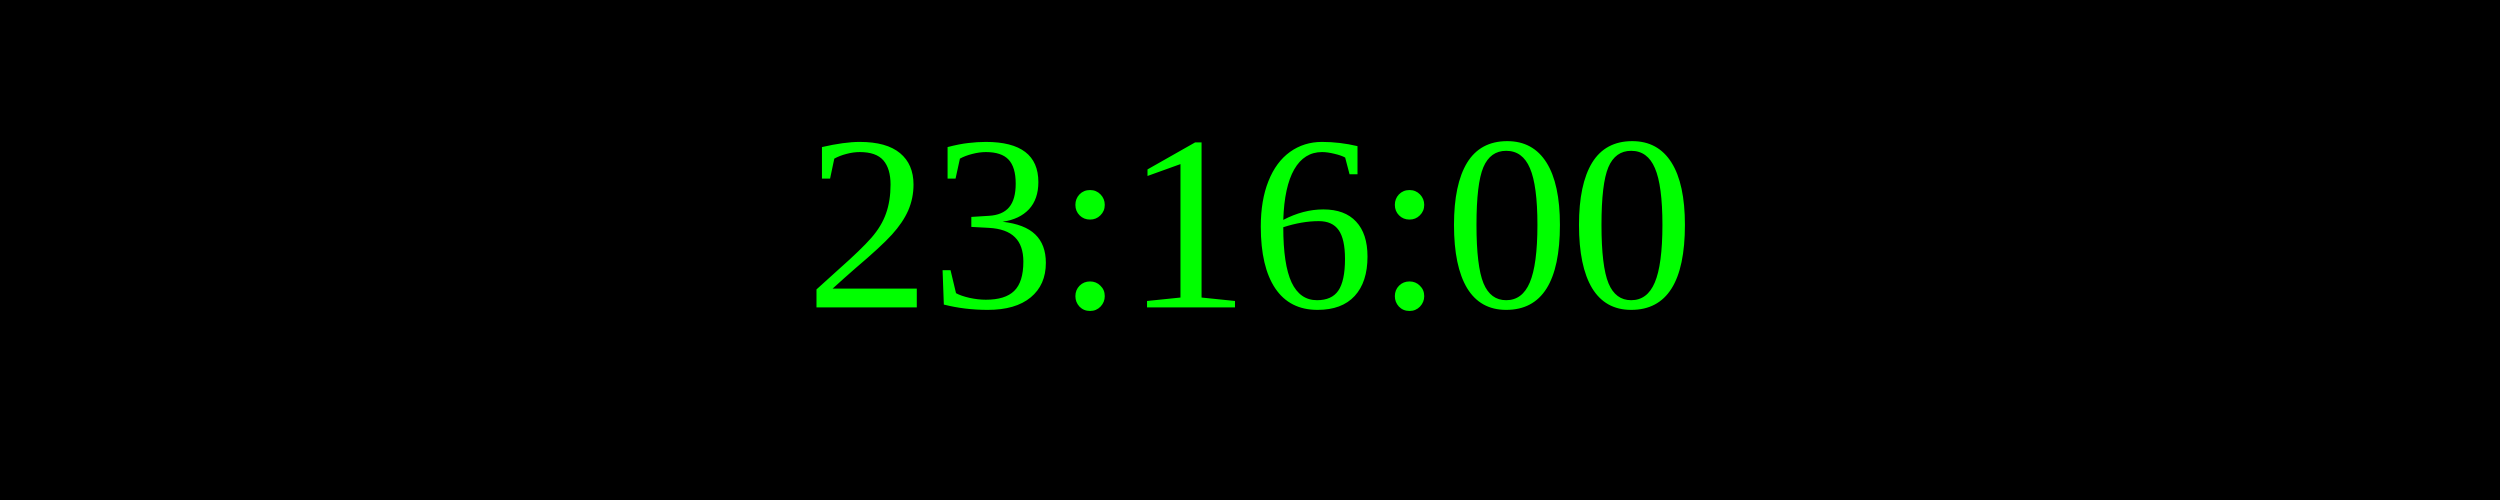
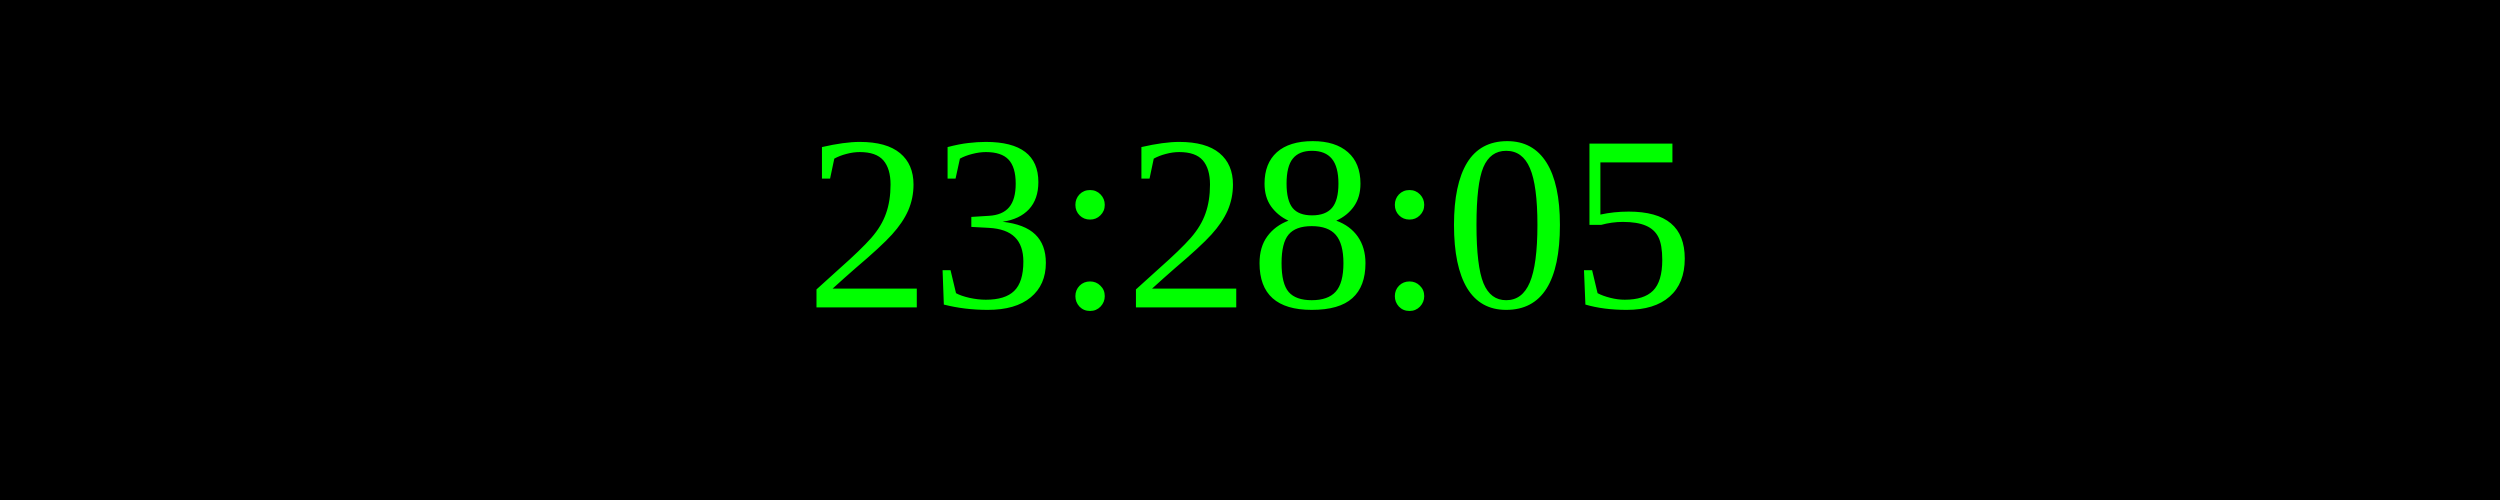
<svg xmlns="http://www.w3.org/2000/svg" width="250" height="50">
  <rect width="100%" height="100%" fill="black" />
  <text x="50%" y="50%" font-size="25" fill="lime" text-anchor="middle" dominant-baseline="middle">
- 23:16:00
+ 23:28:05
</text>
</svg>
